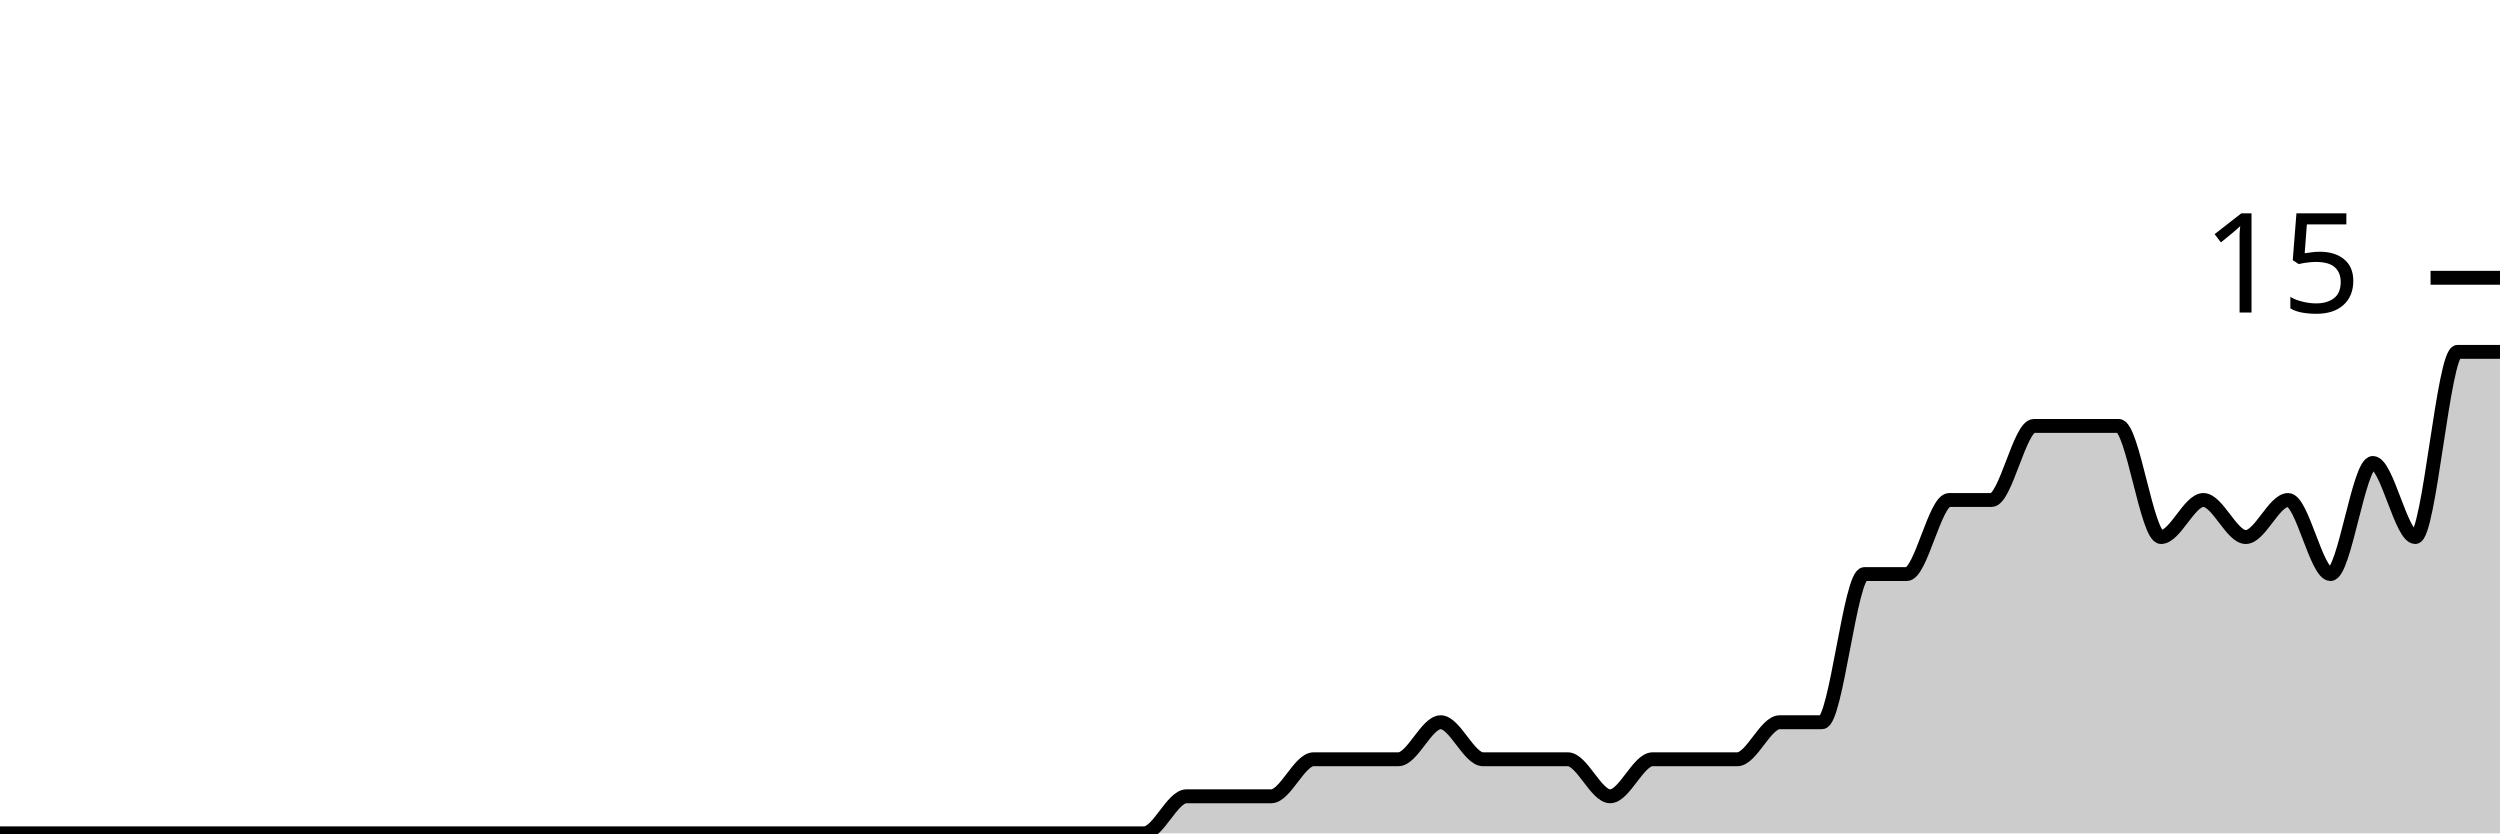
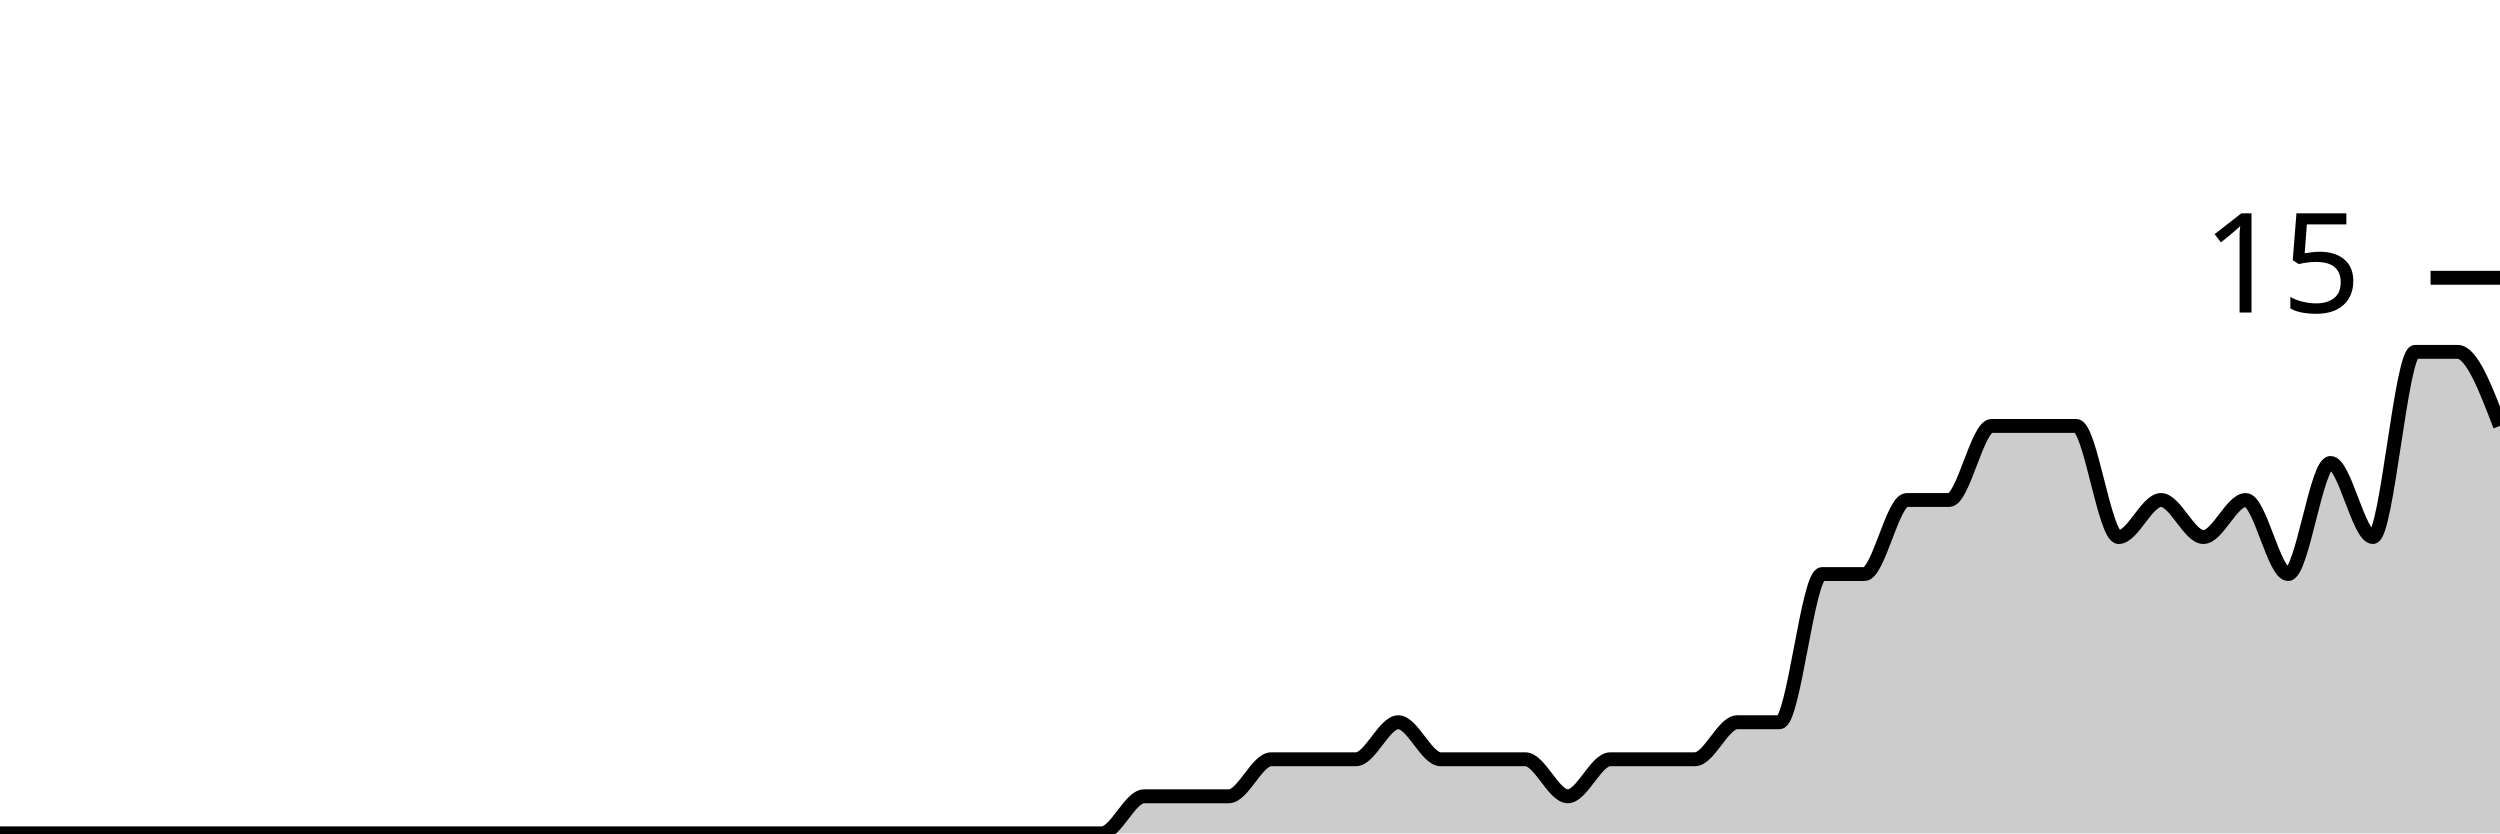
<svg xmlns="http://www.w3.org/2000/svg" viewBox="0 0 180 60">
  <g transform="translate(0,20)">
-     <path class="area" fill="rgba(0, 0, 0, 0.2)" d="M0,40C1.017,40,2.034,40,3.051,40C4.068,40,5.085,40,6.102,40C7.119,40,8.136,40,9.153,40C10.169,40,11.186,40,12.203,40C13.22,40,14.237,40,15.254,40C16.271,40,17.288,40,18.305,40C19.322,40,20.339,40,21.356,40C22.373,40,23.39,40,24.407,40C25.424,40,26.441,40,27.458,40C28.475,40,29.492,40,30.508,40C31.525,40,32.542,40,33.559,40C34.576,40,35.593,40,36.61,40C37.627,40,38.644,40,39.661,40C40.678,40,41.695,40,42.712,40C43.729,40,44.746,40,45.763,40C46.78,40,47.797,40,48.814,40C49.831,40,50.847,40,51.864,40C52.881,40,53.898,40,54.915,40C55.932,40,56.949,40,57.966,40C58.983,40,60,40,61.017,40C62.034,40,63.051,40,64.068,40C65.085,40,66.102,40,67.119,40C68.136,40,69.153,40,70.169,40C71.186,40,72.203,40,73.22,40C74.237,40,75.254,40,76.271,40C77.288,40,78.305,40,79.322,40C80.339,40,81.356,40,82.373,40C83.39,40,84.407,37.333,85.424,37.333C86.441,37.333,87.458,37.333,88.475,37.333C89.492,37.333,90.508,37.333,91.525,37.333C92.542,37.333,93.559,34.667,94.576,34.667C95.593,34.667,96.61,34.667,97.627,34.667C98.644,34.667,99.661,34.667,100.678,34.667C101.695,34.667,102.712,32,103.729,32C104.746,32,105.763,34.667,106.78,34.667C107.797,34.667,108.814,34.667,109.831,34.667C110.847,34.667,111.864,34.667,112.881,34.667C113.898,34.667,114.915,37.333,115.932,37.333C116.949,37.333,117.966,34.667,118.983,34.667C120,34.667,121.017,34.667,122.034,34.667C123.051,34.667,124.068,34.667,125.085,34.667C126.102,34.667,127.119,32,128.136,32C129.153,32,130.169,32,131.186,32C132.203,32,133.22,21.333,134.237,21.333C135.254,21.333,136.271,21.333,137.288,21.333C138.305,21.333,139.322,16,140.339,16C141.356,16,142.373,16,143.39,16C144.407,16,145.424,10.667,146.441,10.667C147.458,10.667,148.475,10.667,149.492,10.667C150.508,10.667,151.525,10.667,152.542,10.667C153.559,10.667,154.576,18.667,155.593,18.667C156.61,18.667,157.627,16,158.644,16C159.661,16,160.678,18.667,161.695,18.667C162.712,18.667,163.729,16,164.746,16C165.763,16,166.78,21.333,167.797,21.333C168.814,21.333,169.831,13.333,170.847,13.333C171.864,13.333,172.881,18.667,173.898,18.667C174.915,18.667,175.932,5.333,176.949,5.333C177.966,5.333,178.983,5.333,180,5.333L180,40C178.983,40,177.966,40,176.949,40C175.932,40,174.915,40,173.898,40C172.881,40,171.864,40,170.847,40C169.831,40,168.814,40,167.797,40C166.78,40,165.763,40,164.746,40C163.729,40,162.712,40,161.695,40C160.678,40,159.661,40,158.644,40C157.627,40,156.61,40,155.593,40C154.576,40,153.559,40,152.542,40C151.525,40,150.508,40,149.492,40C148.475,40,147.458,40,146.441,40C145.424,40,144.407,40,143.39,40C142.373,40,141.356,40,140.339,40C139.322,40,138.305,40,137.288,40C136.271,40,135.254,40,134.237,40C133.22,40,132.203,40,131.186,40C130.169,40,129.153,40,128.136,40C127.119,40,126.102,40,125.085,40C124.068,40,123.051,40,122.034,40C121.017,40,120,40,118.983,40C117.966,40,116.949,40,115.932,40C114.915,40,113.898,40,112.881,40C111.864,40,110.847,40,109.831,40C108.814,40,107.797,40,106.78,40C105.763,40,104.746,40,103.729,40C102.712,40,101.695,40,100.678,40C99.661,40,98.644,40,97.627,40C96.61,40,95.593,40,94.576,40C93.559,40,92.542,40,91.525,40C90.508,40,89.492,40,88.475,40C87.458,40,86.441,40,85.424,40C84.407,40,83.39,40,82.373,40C81.356,40,80.339,40,79.322,40C78.305,40,77.288,40,76.271,40C75.254,40,74.237,40,73.22,40C72.203,40,71.186,40,70.169,40C69.153,40,68.136,40,67.119,40C66.102,40,65.085,40,64.068,40C63.051,40,62.034,40,61.017,40C60,40,58.983,40,57.966,40C56.949,40,55.932,40,54.915,40C53.898,40,52.881,40,51.864,40C50.847,40,49.831,40,48.814,40C47.797,40,46.78,40,45.763,40C44.746,40,43.729,40,42.712,40C41.695,40,40.678,40,39.661,40C38.644,40,37.627,40,36.61,40C35.593,40,34.576,40,33.559,40C32.542,40,31.525,40,30.508,40C29.492,40,28.475,40,27.458,40C26.441,40,25.424,40,24.407,40C23.39,40,22.373,40,21.356,40C20.339,40,19.322,40,18.305,40C17.288,40,16.271,40,15.254,40C14.237,40,13.22,40,12.203,40C11.186,40,10.169,40,9.153,40C8.136,40,7.119,40,6.102,40C5.085,40,4.068,40,3.051,40C2.034,40,1.017,40,0,40Z" />
-     <path class="line" stroke="black" fill="none" d="M0,40C1.017,40,2.034,40,3.051,40C4.068,40,5.085,40,6.102,40C7.119,40,8.136,40,9.153,40C10.169,40,11.186,40,12.203,40C13.22,40,14.237,40,15.254,40C16.271,40,17.288,40,18.305,40C19.322,40,20.339,40,21.356,40C22.373,40,23.39,40,24.407,40C25.424,40,26.441,40,27.458,40C28.475,40,29.492,40,30.508,40C31.525,40,32.542,40,33.559,40C34.576,40,35.593,40,36.61,40C37.627,40,38.644,40,39.661,40C40.678,40,41.695,40,42.712,40C43.729,40,44.746,40,45.763,40C46.78,40,47.797,40,48.814,40C49.831,40,50.847,40,51.864,40C52.881,40,53.898,40,54.915,40C55.932,40,56.949,40,57.966,40C58.983,40,60,40,61.017,40C62.034,40,63.051,40,64.068,40C65.085,40,66.102,40,67.119,40C68.136,40,69.153,40,70.169,40C71.186,40,72.203,40,73.22,40C74.237,40,75.254,40,76.271,40C77.288,40,78.305,40,79.322,40C80.339,40,81.356,40,82.373,40C83.39,40,84.407,37.333,85.424,37.333C86.441,37.333,87.458,37.333,88.475,37.333C89.492,37.333,90.508,37.333,91.525,37.333C92.542,37.333,93.559,34.667,94.576,34.667C95.593,34.667,96.61,34.667,97.627,34.667C98.644,34.667,99.661,34.667,100.678,34.667C101.695,34.667,102.712,32,103.729,32C104.746,32,105.763,34.667,106.78,34.667C107.797,34.667,108.814,34.667,109.831,34.667C110.847,34.667,111.864,34.667,112.881,34.667C113.898,34.667,114.915,37.333,115.932,37.333C116.949,37.333,117.966,34.667,118.983,34.667C120,34.667,121.017,34.667,122.034,34.667C123.051,34.667,124.068,34.667,125.085,34.667C126.102,34.667,127.119,32,128.136,32C129.153,32,130.169,32,131.186,32C132.203,32,133.22,21.333,134.237,21.333C135.254,21.333,136.271,21.333,137.288,21.333C138.305,21.333,139.322,16,140.339,16C141.356,16,142.373,16,143.39,16C144.407,16,145.424,10.667,146.441,10.667C147.458,10.667,148.475,10.667,149.492,10.667C150.508,10.667,151.525,10.667,152.542,10.667C153.559,10.667,154.576,18.667,155.593,18.667C156.61,18.667,157.627,16,158.644,16C159.661,16,160.678,18.667,161.695,18.667C162.712,18.667,163.729,16,164.746,16C165.763,16,166.78,21.333,167.797,21.333C168.814,21.333,169.831,13.333,170.847,13.333C171.864,13.333,172.881,18.667,173.898,18.667C174.915,18.667,175.932,5.333,176.949,5.333C177.966,5.333,178.983,5.333,180,5.333" />
+     <path class="area" fill="rgba(0, 0, 0, 0.2)" d="M0,40C1.017,40,2.034,40,3.051,40C4.068,40,5.085,40,6.102,40C7.119,40,8.136,40,9.153,40C10.169,40,11.186,40,12.203,40C13.22,40,14.237,40,15.254,40C16.271,40,17.288,40,18.305,40C19.322,40,20.339,40,21.356,40C22.373,40,23.39,40,24.407,40C25.424,40,26.441,40,27.458,40C28.475,40,29.492,40,30.508,40C31.525,40,32.542,40,33.559,40C34.576,40,35.593,40,36.61,40C37.627,40,38.644,40,39.661,40C40.678,40,41.695,40,42.712,40C43.729,40,44.746,40,45.763,40C46.78,40,47.797,40,48.814,40C49.831,40,50.847,40,51.864,40C52.881,40,53.898,40,54.915,40C55.932,40,56.949,40,57.966,40C58.983,40,60,40,61.017,40C62.034,40,63.051,40,64.068,40C65.085,40,66.102,40,67.119,40C68.136,40,69.153,40,70.169,40C71.186,40,72.203,40,73.22,40C74.237,40,75.254,40,76.271,40C77.288,40,78.305,40,79.322,40C80.339,40,81.356,37.333,82.373,37.333C83.39,37.333,84.407,37.333,85.424,37.333C86.441,37.333,87.458,37.333,88.475,37.333C89.492,37.333,90.508,34.667,91.525,34.667C92.542,34.667,93.559,34.667,94.576,34.667C95.593,34.667,96.61,34.667,97.627,34.667C98.644,34.667,99.661,32,100.678,32C101.695,32,102.712,34.667,103.729,34.667C104.746,34.667,105.763,34.667,106.78,34.667C107.797,34.667,108.814,34.667,109.831,34.667C110.847,34.667,111.864,37.333,112.881,37.333C113.898,37.333,114.915,34.667,115.932,34.667C116.949,34.667,117.966,34.667,118.983,34.667C120,34.667,121.017,34.667,122.034,34.667C123.051,34.667,124.068,32,125.085,32C126.102,32,127.119,32,128.136,32C129.153,32,130.169,21.333,131.186,21.333C132.203,21.333,133.22,21.333,134.237,21.333C135.254,21.333,136.271,16,137.288,16C138.305,16,139.322,16,140.339,16C141.356,16,142.373,10.667,143.39,10.667C144.407,10.667,145.424,10.667,146.441,10.667C147.458,10.667,148.475,10.667,149.492,10.667C150.508,10.667,151.525,18.667,152.542,18.667C153.559,18.667,154.576,16,155.593,16C156.61,16,157.627,18.667,158.644,18.667C159.661,18.667,160.678,16,161.695,16C162.712,16,163.729,21.333,164.746,21.333C165.763,21.333,166.78,13.333,167.797,13.333C168.814,13.333,169.831,18.667,170.847,18.667C171.864,18.667,172.881,5.333,173.898,5.333C174.915,5.333,175.932,5.333,176.949,5.333C177.966,5.333,178.983,8,180,10.667L180,40C178.983,40,177.966,40,176.949,40C175.932,40,174.915,40,173.898,40C172.881,40,171.864,40,170.847,40C169.831,40,168.814,40,167.797,40C166.78,40,165.763,40,164.746,40C163.729,40,162.712,40,161.695,40C160.678,40,159.661,40,158.644,40C157.627,40,156.61,40,155.593,40C154.576,40,153.559,40,152.542,40C151.525,40,150.508,40,149.492,40C148.475,40,147.458,40,146.441,40C145.424,40,144.407,40,143.39,40C142.373,40,141.356,40,140.339,40C139.322,40,138.305,40,137.288,40C136.271,40,135.254,40,134.237,40C133.22,40,132.203,40,131.186,40C130.169,40,129.153,40,128.136,40C127.119,40,126.102,40,125.085,40C124.068,40,123.051,40,122.034,40C121.017,40,120,40,118.983,40C117.966,40,116.949,40,115.932,40C114.915,40,113.898,40,112.881,40C111.864,40,110.847,40,109.831,40C108.814,40,107.797,40,106.78,40C105.763,40,104.746,40,103.729,40C102.712,40,101.695,40,100.678,40C99.661,40,98.644,40,97.627,40C96.61,40,95.593,40,94.576,40C93.559,40,92.542,40,91.525,40C90.508,40,89.492,40,88.475,40C87.458,40,86.441,40,85.424,40C84.407,40,83.39,40,82.373,40C81.356,40,80.339,40,79.322,40C78.305,40,77.288,40,76.271,40C75.254,40,74.237,40,73.22,40C72.203,40,71.186,40,70.169,40C69.153,40,68.136,40,67.119,40C66.102,40,65.085,40,64.068,40C63.051,40,62.034,40,61.017,40C60,40,58.983,40,57.966,40C56.949,40,55.932,40,54.915,40C53.898,40,52.881,40,51.864,40C50.847,40,49.831,40,48.814,40C47.797,40,46.78,40,45.763,40C44.746,40,43.729,40,42.712,40C41.695,40,40.678,40,39.661,40C38.644,40,37.627,40,36.61,40C35.593,40,34.576,40,33.559,40C32.542,40,31.525,40,30.508,40C29.492,40,28.475,40,27.458,40C26.441,40,25.424,40,24.407,40C23.39,40,22.373,40,21.356,40C20.339,40,19.322,40,18.305,40C17.288,40,16.271,40,15.254,40C14.237,40,13.22,40,12.203,40C11.186,40,10.169,40,9.153,40C8.136,40,7.119,40,6.102,40C5.085,40,4.068,40,3.051,40C2.034,40,1.017,40,0,40Z" />
+     <path class="line" stroke="black" fill="none" d="M0,40C1.017,40,2.034,40,3.051,40C4.068,40,5.085,40,6.102,40C7.119,40,8.136,40,9.153,40C10.169,40,11.186,40,12.203,40C13.22,40,14.237,40,15.254,40C16.271,40,17.288,40,18.305,40C19.322,40,20.339,40,21.356,40C22.373,40,23.39,40,24.407,40C25.424,40,26.441,40,27.458,40C28.475,40,29.492,40,30.508,40C31.525,40,32.542,40,33.559,40C34.576,40,35.593,40,36.61,40C37.627,40,38.644,40,39.661,40C40.678,40,41.695,40,42.712,40C43.729,40,44.746,40,45.763,40C46.78,40,47.797,40,48.814,40C49.831,40,50.847,40,51.864,40C52.881,40,53.898,40,54.915,40C55.932,40,56.949,40,57.966,40C58.983,40,60,40,61.017,40C62.034,40,63.051,40,64.068,40C65.085,40,66.102,40,67.119,40C68.136,40,69.153,40,70.169,40C71.186,40,72.203,40,73.22,40C74.237,40,75.254,40,76.271,40C77.288,40,78.305,40,79.322,40C80.339,40,81.356,37.333,82.373,37.333C83.39,37.333,84.407,37.333,85.424,37.333C86.441,37.333,87.458,37.333,88.475,37.333C89.492,37.333,90.508,34.667,91.525,34.667C92.542,34.667,93.559,34.667,94.576,34.667C95.593,34.667,96.61,34.667,97.627,34.667C98.644,34.667,99.661,32,100.678,32C101.695,32,102.712,34.667,103.729,34.667C104.746,34.667,105.763,34.667,106.78,34.667C107.797,34.667,108.814,34.667,109.831,34.667C110.847,34.667,111.864,37.333,112.881,37.333C113.898,37.333,114.915,34.667,115.932,34.667C116.949,34.667,117.966,34.667,118.983,34.667C120,34.667,121.017,34.667,122.034,34.667C123.051,34.667,124.068,32,125.085,32C126.102,32,127.119,32,128.136,32C129.153,32,130.169,21.333,131.186,21.333C132.203,21.333,133.22,21.333,134.237,21.333C135.254,21.333,136.271,16,137.288,16C138.305,16,139.322,16,140.339,16C141.356,16,142.373,10.667,143.39,10.667C144.407,10.667,145.424,10.667,146.441,10.667C147.458,10.667,148.475,10.667,149.492,10.667C150.508,10.667,151.525,18.667,152.542,18.667C153.559,18.667,154.576,16,155.593,16C156.61,16,157.627,18.667,158.644,18.667C159.661,18.667,160.678,16,161.695,16C162.712,16,163.729,21.333,164.746,21.333C165.763,21.333,166.78,13.333,167.797,13.333C168.814,13.333,169.831,18.667,170.847,18.667C171.864,18.667,172.881,5.333,173.898,5.333C174.915,5.333,175.932,5.333,176.949,5.333C177.966,5.333,178.983,8,180,10.667" />
    <path class="axis-ceiling" stroke-width="1" stroke="black" fill="none" d="M175,0L180,0" />
    <text class="axis-ceiling-label" font-family="sans-serif" text-anchor="end" font-size="10px" x="170" y="2.5">15</text>
  </g>
</svg>
